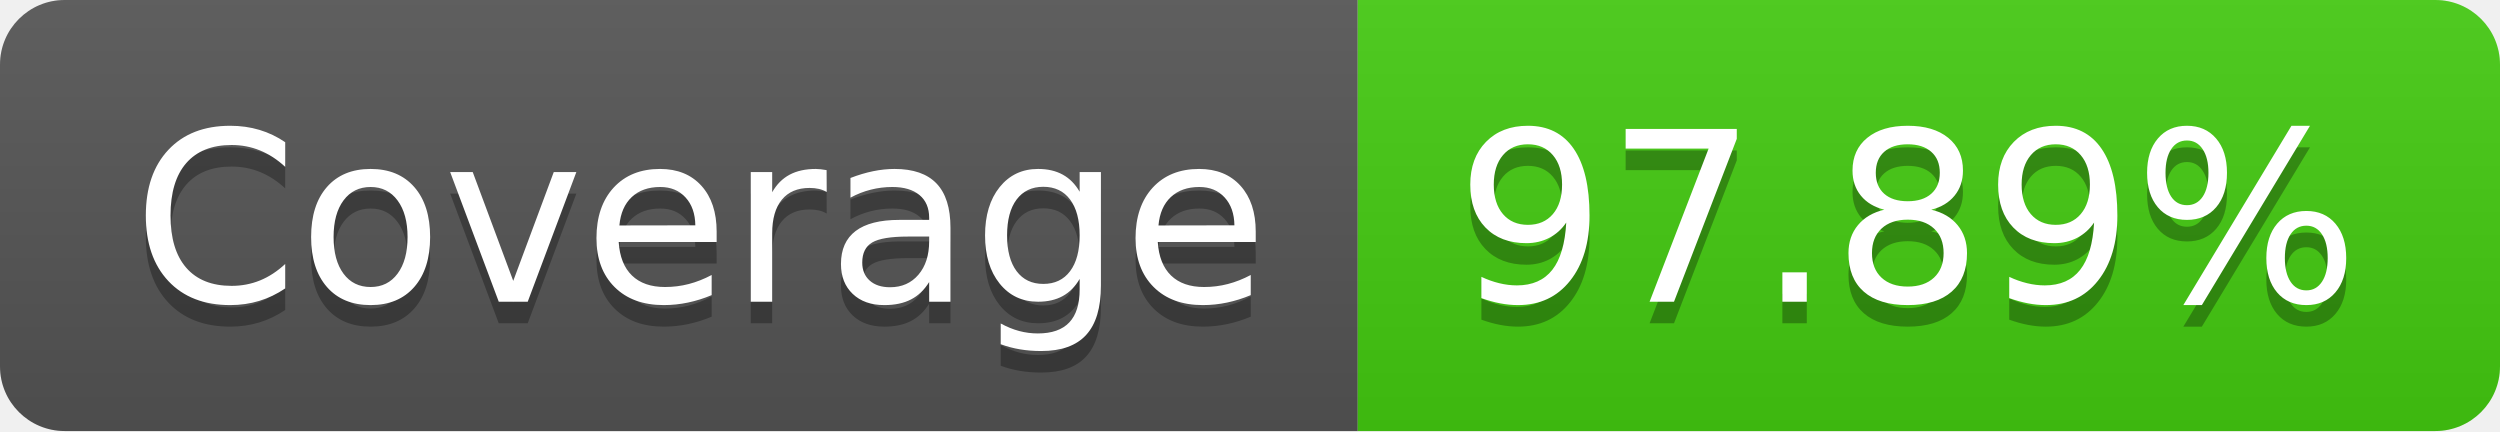
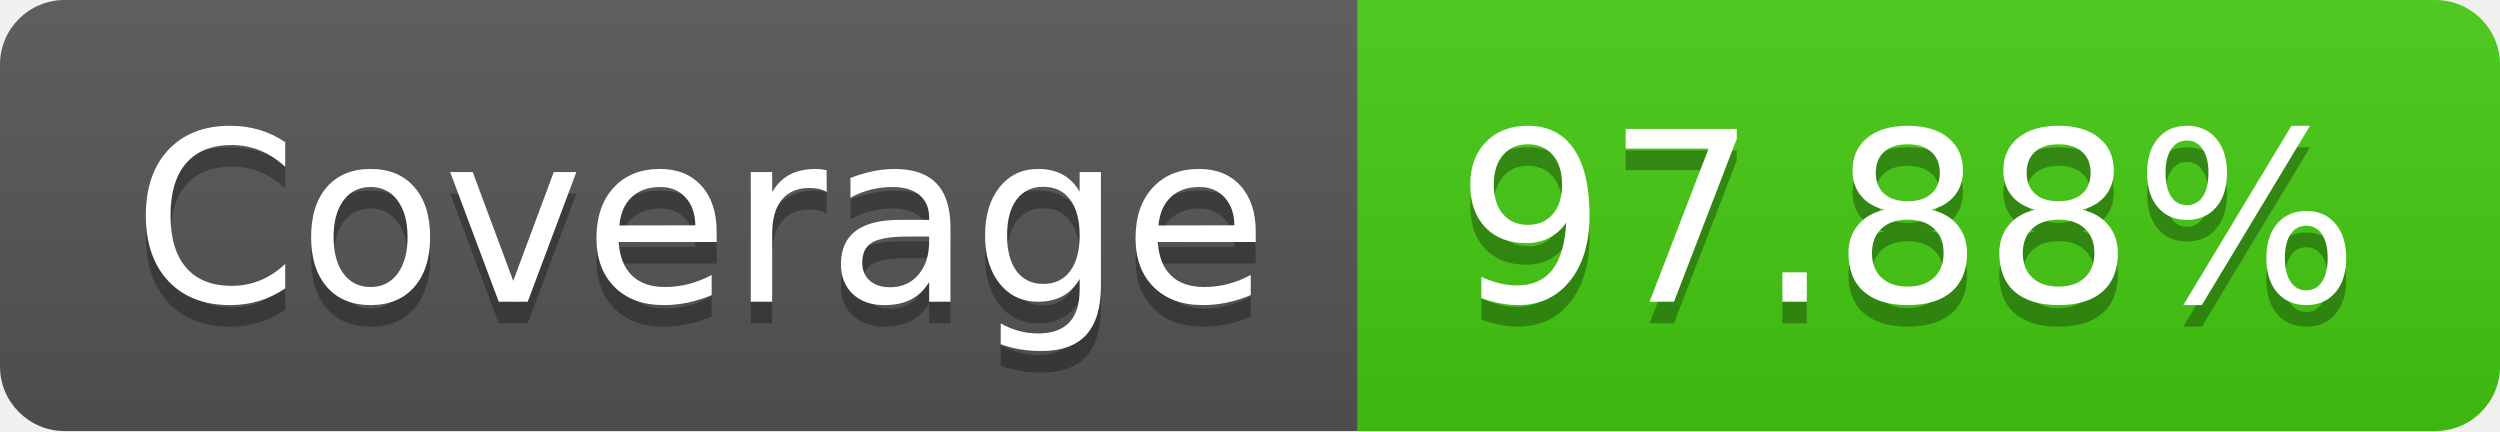
- <svg xmlns="http://www.w3.org/2000/svg" width="116" height="20" role="img" aria-label="Coverage: 97.89%">
+ <svg xmlns="http://www.w3.org/2000/svg" width="116" height="20" role="img" aria-label="Coverage: 97.88%">
  <linearGradient id="s" x2="0" y2="100%">
    <stop offset="0" stop-color="#bbb" stop-opacity=".1" />
    <stop offset="1" stop-opacity=".1" />
  </linearGradient>
  <clipPath id="r">
    <rect width="116" height="20" rx="3" fill="#fff" />
  </clipPath>
  <g clip-path="url(#r)">
    <rect width="63" height="20" fill="#555" />
    <rect x="63" width="53" height="20" fill="#4c1" />
    <rect width="116" height="20" fill="url(#s)" />
  </g>
  <g fill="#fff" text-anchor="middle" font-family="Verdana,Geneva,DejaVu Sans,sans-serif" text-rendering="geometricPrecision" font-size="110">
    <text aria-hidden="true" x="325" y="150" fill="#010101" fill-opacity=".3" transform="scale(.1)" textLength="530">Coverage</text>
    <text x="325" y="140" transform="scale(.1)" fill="#fff" textLength="530">Coverage</text>
-     <text aria-hidden="true" x="885" y="150" fill="#010101" fill-opacity=".3" transform="scale(.1)" textLength="430">97.89%</text>
-     <text x="885" y="140" transform="scale(.1)" fill="#fff" textLength="430">97.89%</text>
+     <text aria-hidden="true" x="885" y="150" fill="#010101" fill-opacity=".3" transform="scale(.1)" textLength="430">97.88%</text>
+     <text x="885" y="140" transform="scale(.1)" fill="#fff" textLength="430">97.88%</text>
  </g>
</svg>
